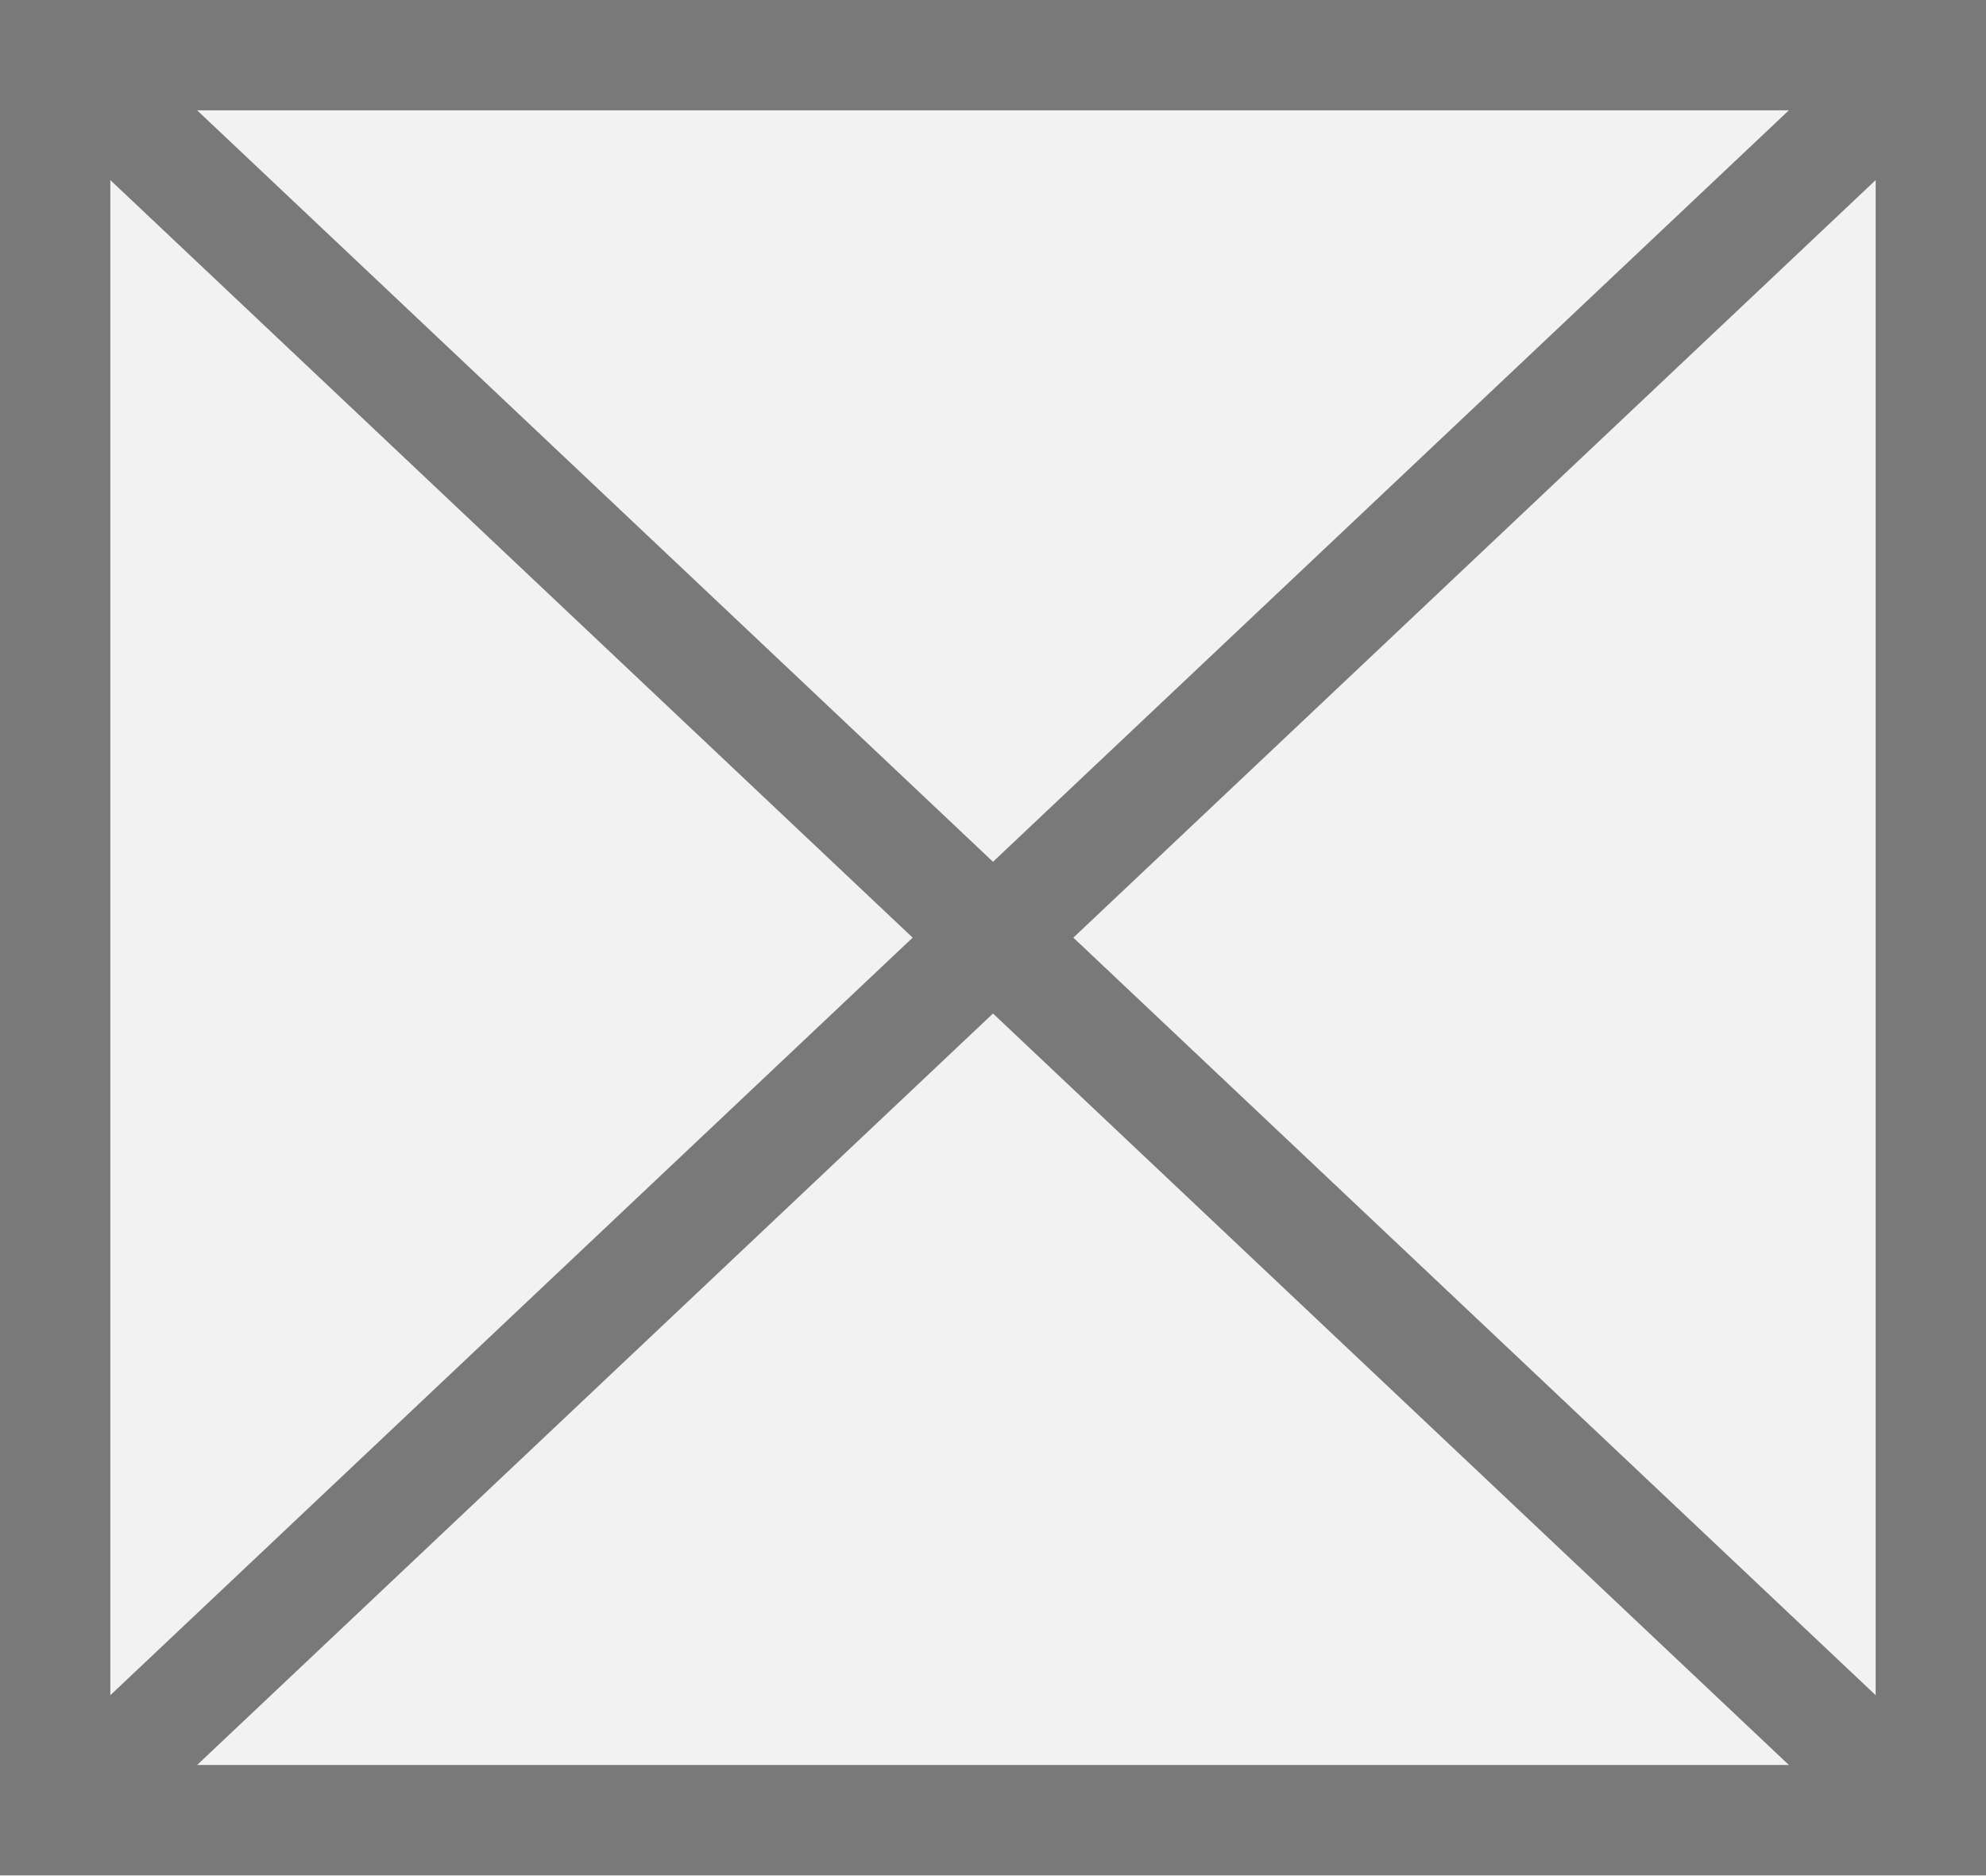
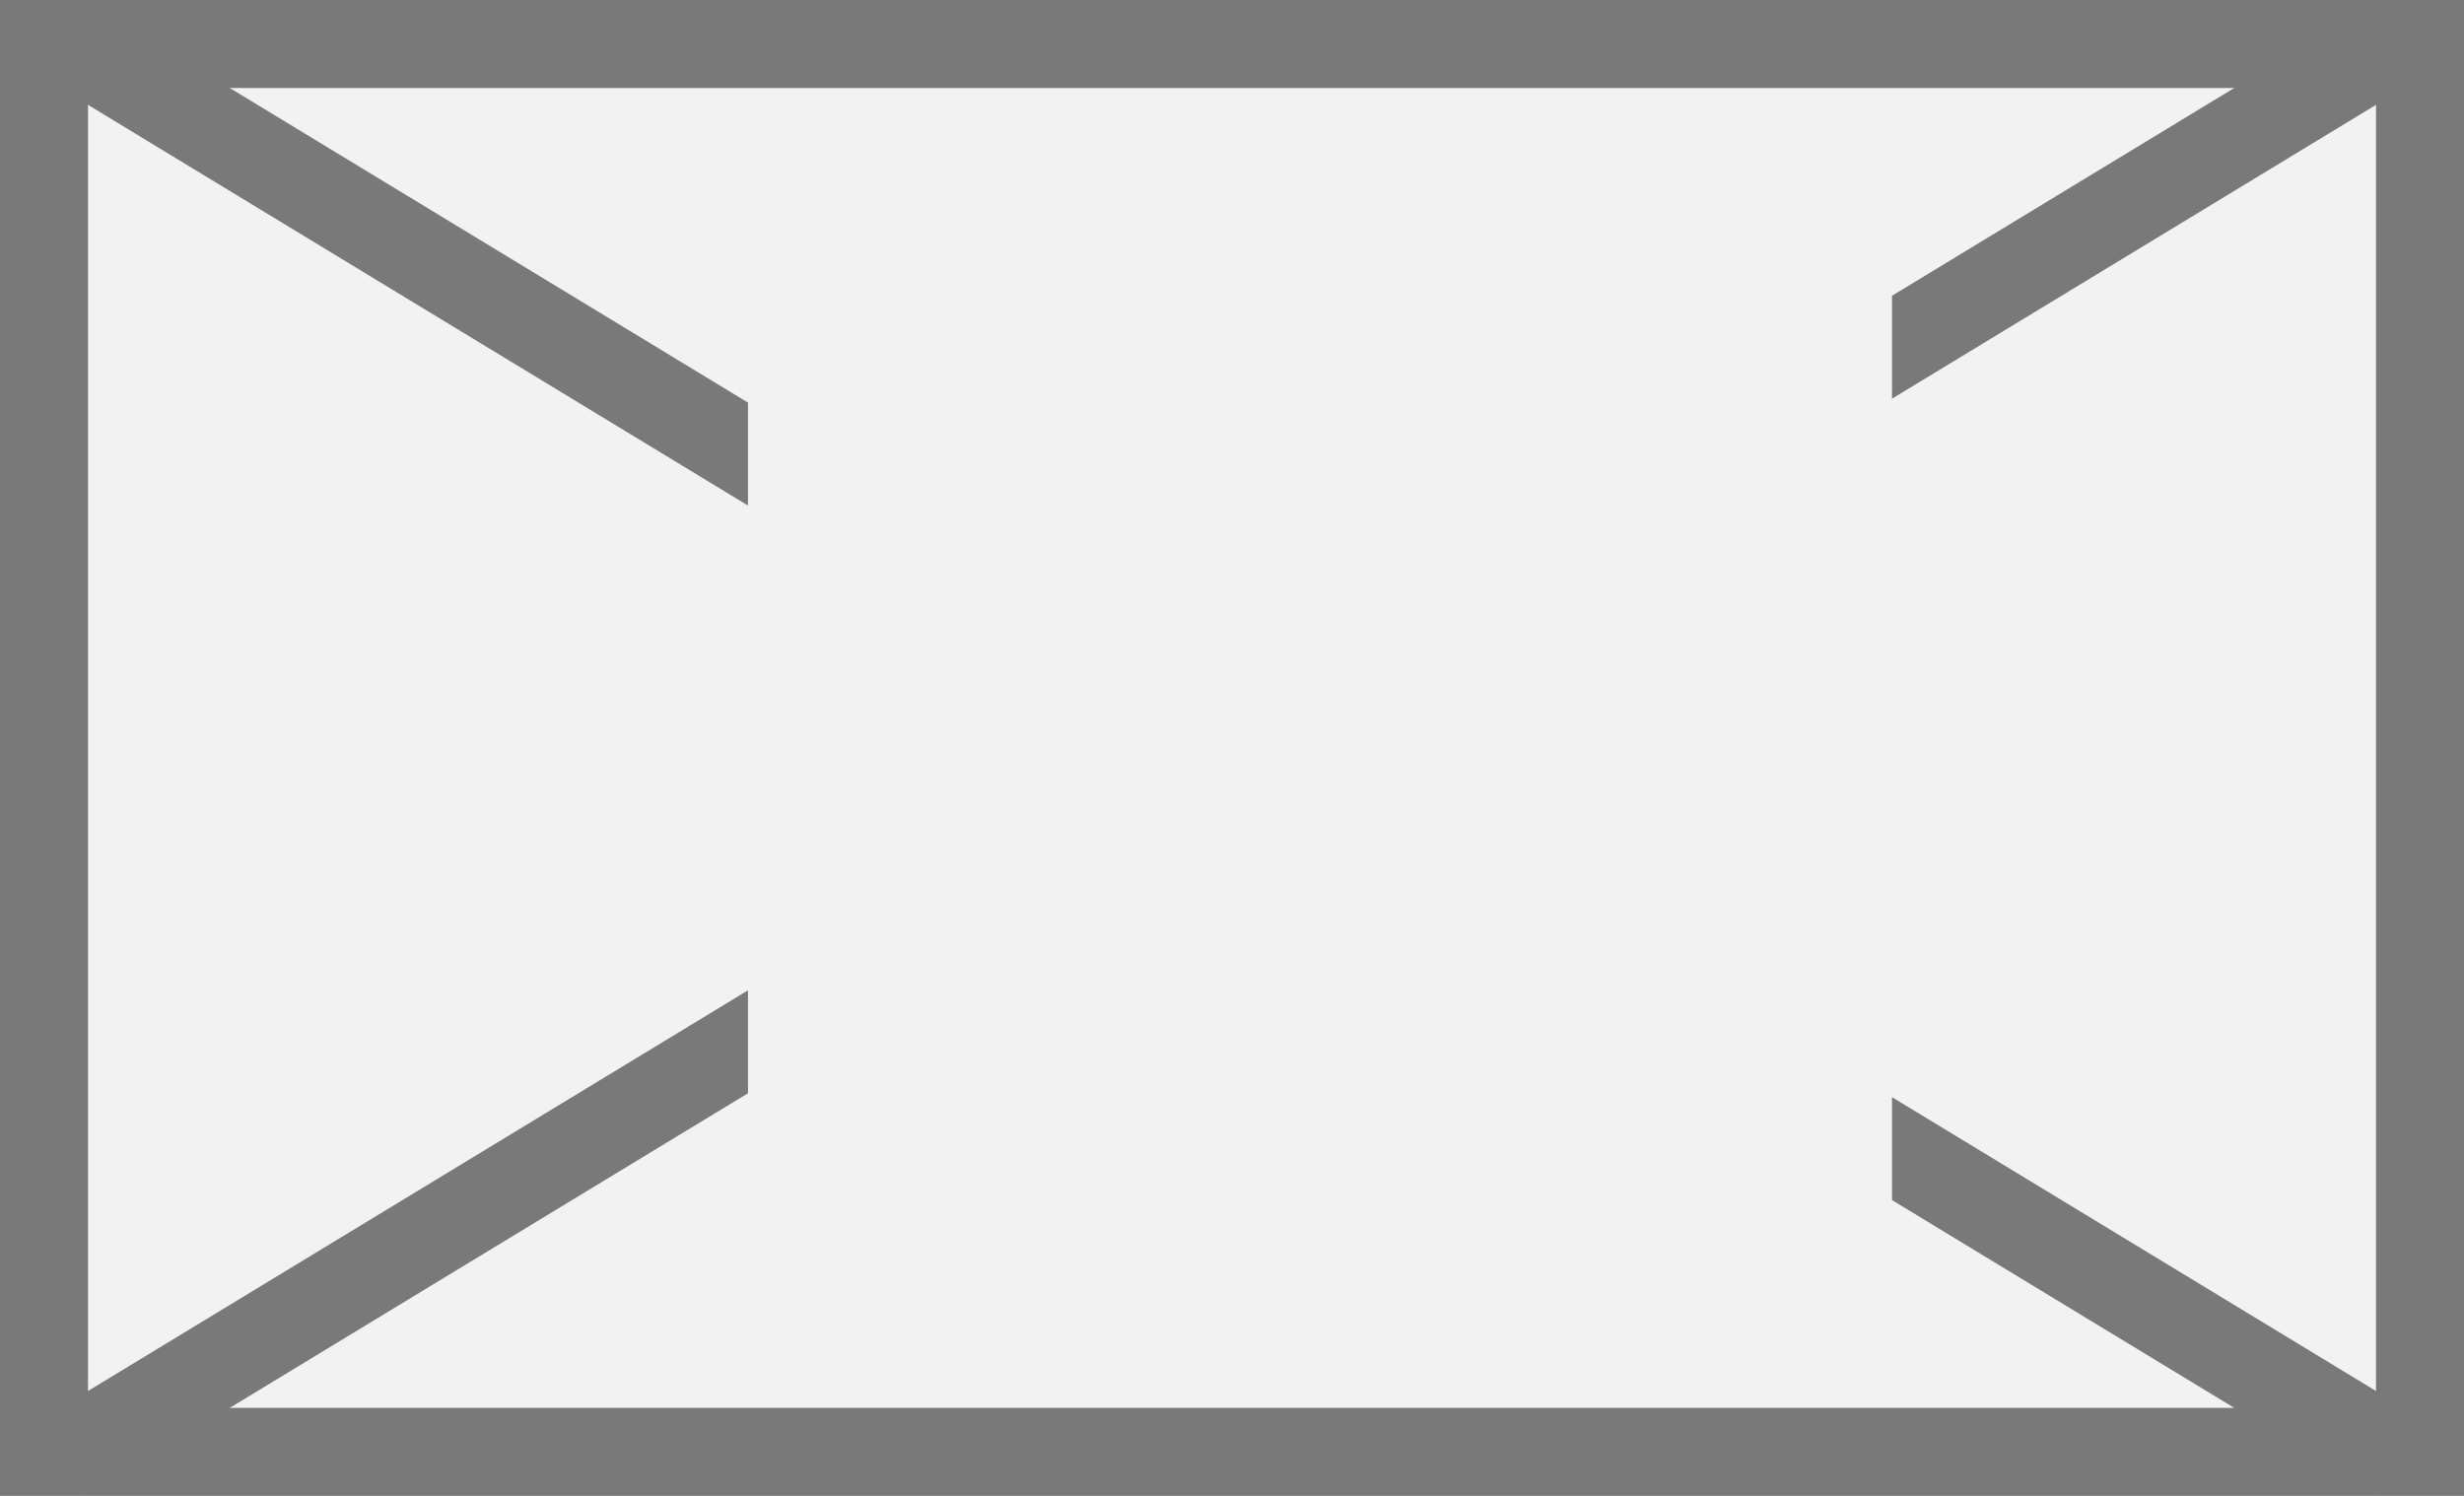
- <svg xmlns="http://www.w3.org/2000/svg" version="1.1" width="18px" height="17px">
-   <g transform="matrix(1 0 0 1 -662 -504 )">
-     <path d="M 662.5 504.5  L 679.5 504.5  L 679.5 520.5  L 662.5 520.5  L 662.5 504.5  Z " fill-rule="nonzero" fill="#f2f2f2" stroke="none" />
-     <path d="M 662.5 504.5  L 679.5 504.5  L 679.5 520.5  L 662.5 520.5  L 662.5 504.5  Z " stroke-width="1" stroke="#797979" fill="none" />
-     <path d="M 662.385 504.364  L 679.615 520.636  M 679.615 504.364  L 662.385 520.636  " stroke-width="1" stroke="#797979" fill="none" />
+ <svg xmlns="http://www.w3.org/2000/svg" version="1.1" width="28px" height="17px">
+   <defs>
+     <mask fill="white" id="clip86">
+       <path d="M 2171.5 278  L 2184.5 278  L 2184.5 290  L 2171.5 290  Z M 2163 275  L 2191 275  L 2191 292  L 2163 292  Z " fill-rule="evenodd" />
+     </mask>
+   </defs>
+   <g transform="matrix(1 0 0 1 -2163 -275 )">
+     <path d="M 2163.5 275.5  L 2190.5 275.5  L 2190.5 291.5  L 2163.5 291.5  L 2163.5 275.5  Z " fill-rule="nonzero" fill="#f2f2f2" stroke="none" />
+     <path d="M 2163.5 275.5  L 2190.5 275.5  L 2190.5 291.5  L 2163.5 291.5  L 2163.5 275.5  Z " stroke-width="1" stroke="#797979" fill="none" />
+     <path d="M 2163.704 275.427  L 2190.296 291.573  M 2190.296 275.427  L 2163.704 291.573  " stroke-width="1" stroke="#797979" fill="none" mask="url(#clip86)" />
  </g>
</svg>
